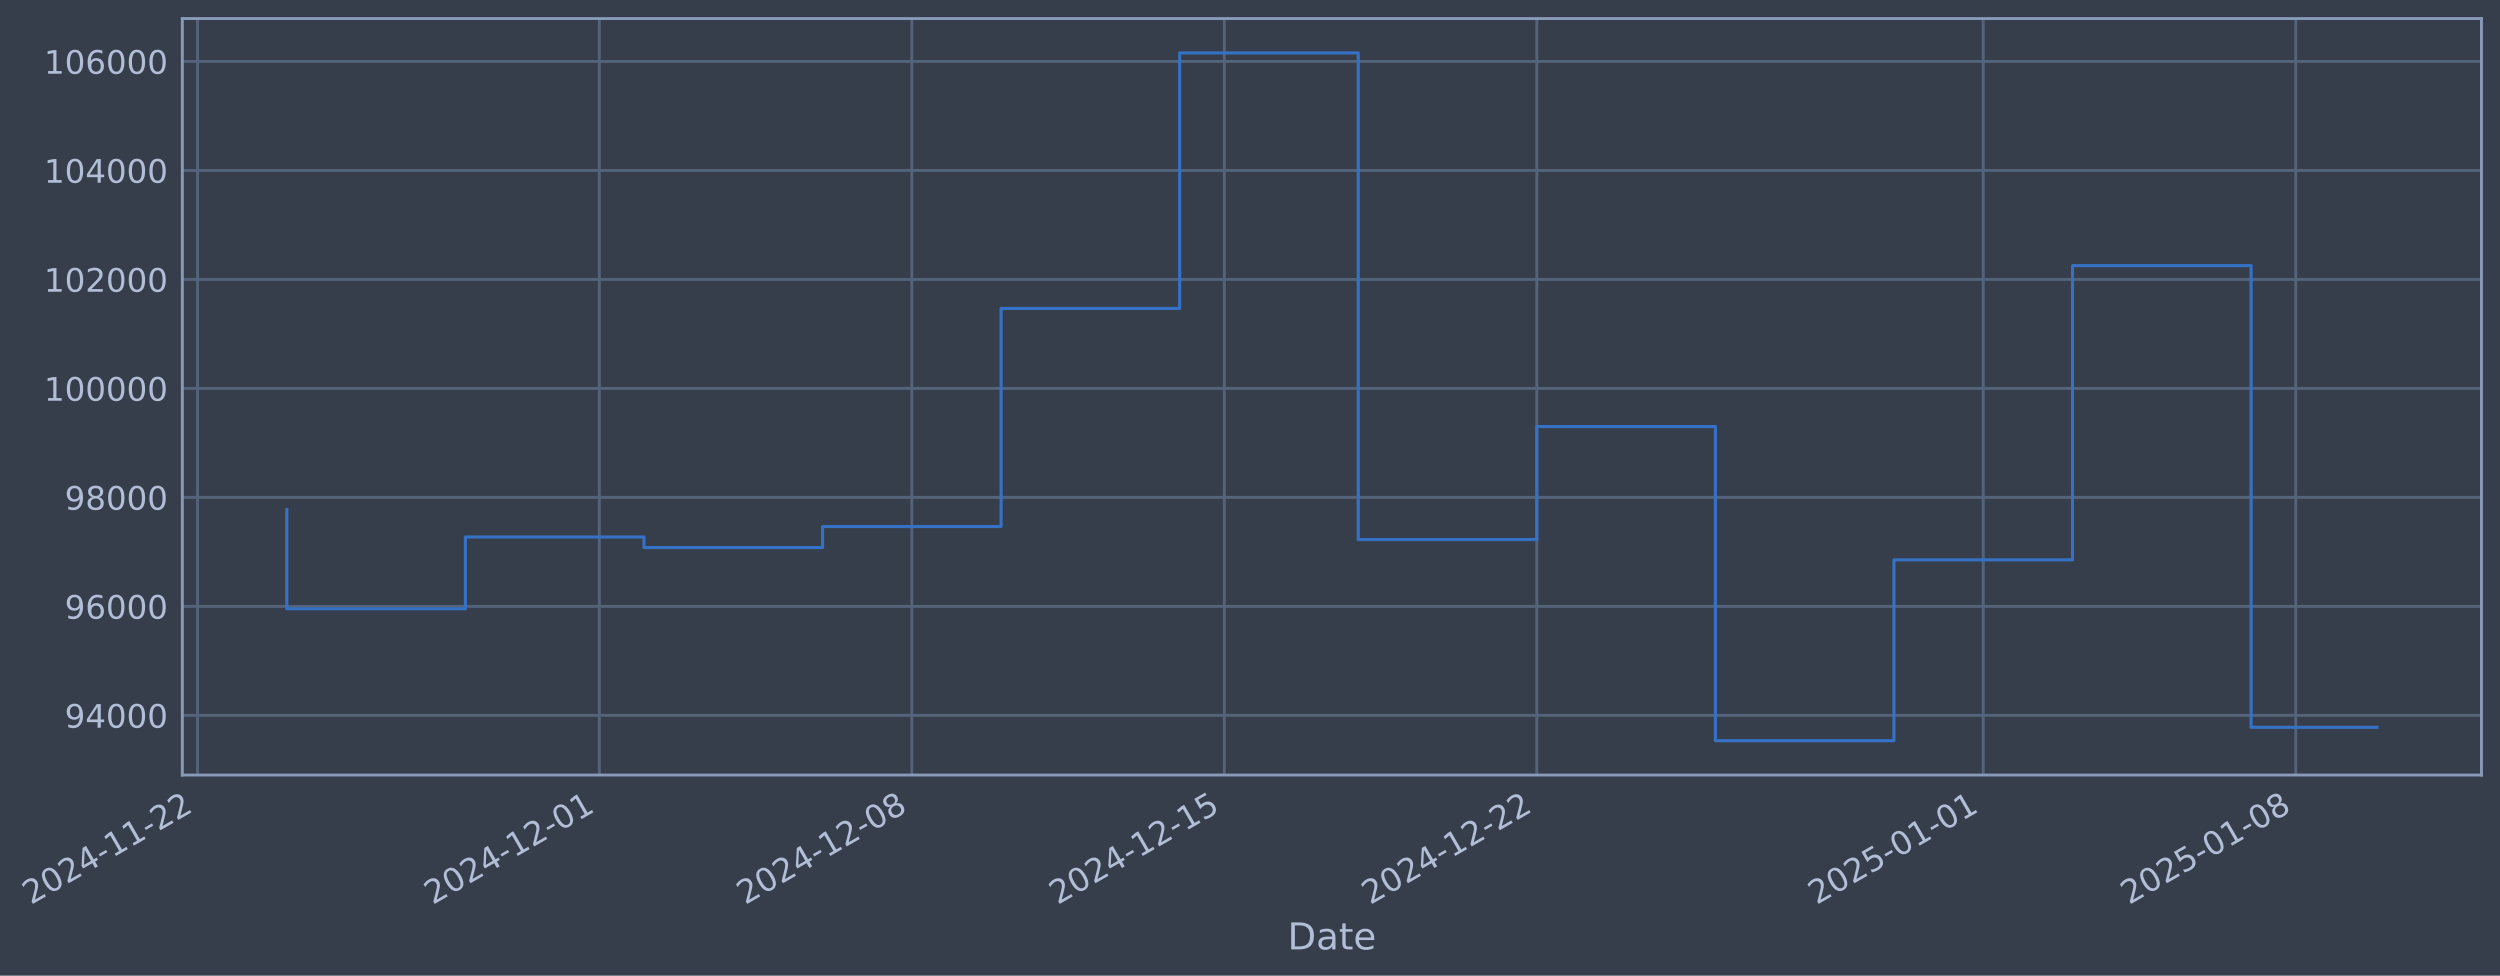
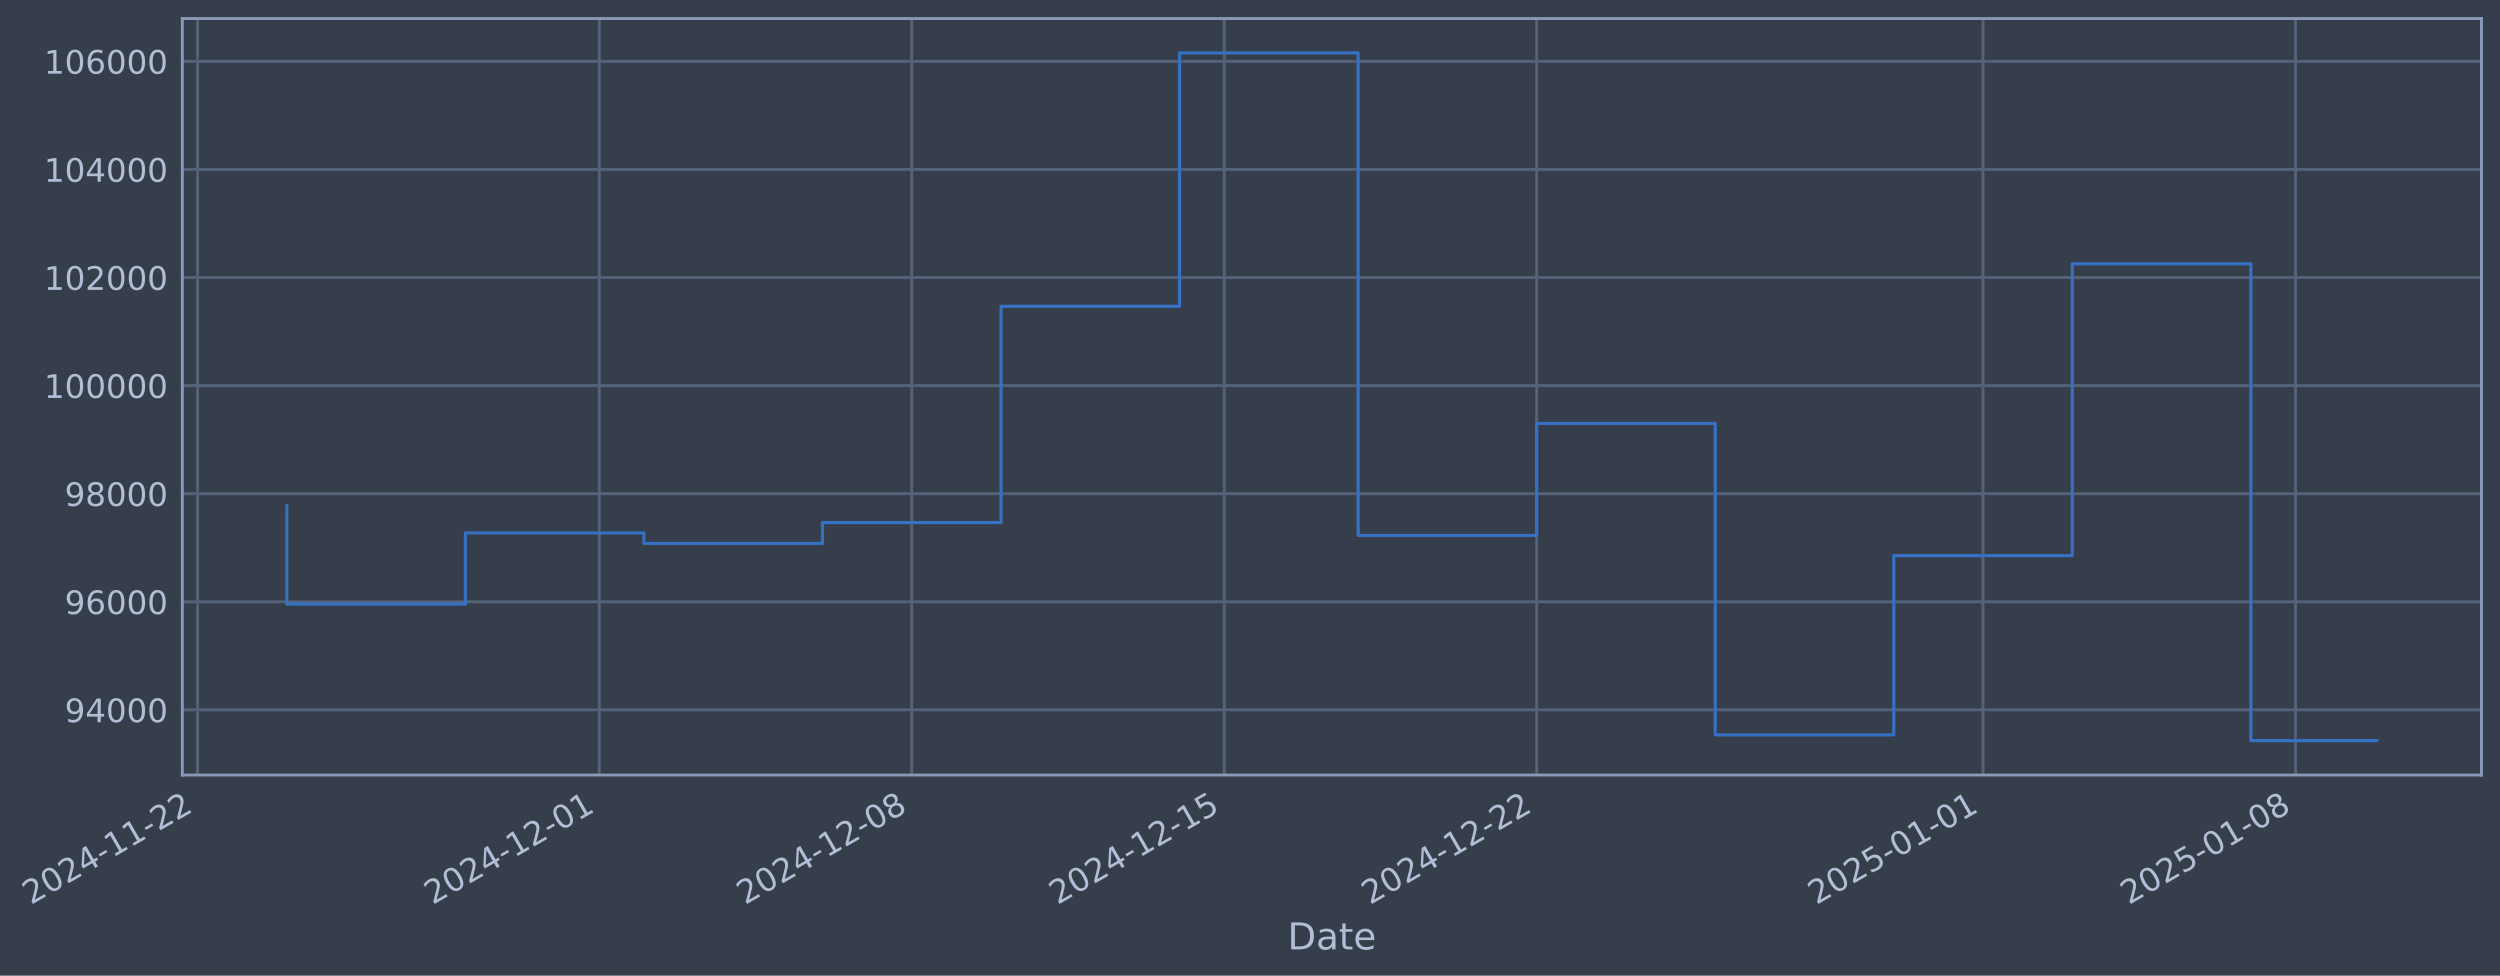
- <svg xmlns="http://www.w3.org/2000/svg" xmlns:xlink="http://www.w3.org/1999/xlink" width="970.802pt" height="378.87pt" viewBox="0 0 970.802 378.87" version="1.1">
+ <svg xmlns="http://www.w3.org/2000/svg" xmlns:xlink="http://www.w3.org/1999/xlink" width="970.798pt" height="378.87pt" viewBox="0 0 970.798 378.87" version="1.1">
  <defs>
    <style type="text/css">*{stroke-linejoin: round; stroke-linecap: butt}</style>
  </defs>
  <g id="figure_1">
    <g id="patch_1">
-       <path d="M 0 378.87  L 970.802 378.87  L 970.802 0  L 0 0  z " style="fill: #373e4b" />
+       <path d="M 0 378.87  L 970.798 378.87  L 970.798 0  L 0 0  z " style="fill: #373e4b" />
    </g>
    <g id="axes_1">
      <g id="patch_2">
-         <path d="M 70.802 300.96  L 963.602 300.96  L 963.602 7.2  L 70.802 7.2  z " style="fill: #373e4b" />
+         <path d="M 70.798 300.96  L 963.598 300.96  L 963.598 7.2  L 70.798 7.2  z " style="fill: #373e4b" />
      </g>
      <g id="matplotlib.axis_1">
        <g id="xtick_1">
          <g id="line2d_1">
-             <path d="M 76.713 300.96  L 76.713 7.2  " clip-path="url(#peddc0c3f6f)" style="fill: none; stroke: #546379; stroke-width: 1.12; stroke-linecap: square" />
+             <path d="M 76.713 300.96  L 76.713 7.2  " clip-path="url(#pfd95725396)" style="fill: none; stroke: #546379; stroke-width: 1.12; stroke-linecap: square" />
          </g>
          <g id="line2d_2" />
          <g id="text_1">
            <g style="fill: #b1bed6" transform="translate(11.98702 351.4642) rotate(-30) scale(0.126 -0.126)">
              <defs>
                <path id="DejaVuSans-32" d="M 1228 531  L 3431 531  L 3431 0  L 469 0  L 469 531  Q 828 903 1448 1529  Q 2069 2156 2228 2338  Q 2531 2678 2651 2914  Q 2772 3150 2772 3378  Q 2772 3750 2511 3984  Q 2250 4219 1831 4219  Q 1534 4219 1204 4116  Q 875 4013 500 3803  L 500 4441  Q 881 4594 1212 4672  Q 1544 4750 1819 4750  Q 2544 4750 2975 4387  Q 3406 4025 3406 3419  Q 3406 3131 3298 2873  Q 3191 2616 2906 2266  Q 2828 2175 2409 1742  Q 1991 1309 1228 531  z " transform="scale(0.015625)" />
                <path id="DejaVuSans-30" d="M 2034 4250  Q 1547 4250 1301 3770  Q 1056 3291 1056 2328  Q 1056 1369 1301 889  Q 1547 409 2034 409  Q 2525 409 2770 889  Q 3016 1369 3016 2328  Q 3016 3291 2770 3770  Q 2525 4250 2034 4250  z M 2034 4750  Q 2819 4750 3233 4129  Q 3647 3509 3647 2328  Q 3647 1150 3233 529  Q 2819 -91 2034 -91  Q 1250 -91 836 529  Q 422 1150 422 2328  Q 422 3509 836 4129  Q 1250 4750 2034 4750  z " transform="scale(0.015625)" />
                <path id="DejaVuSans-34" d="M 2419 4116  L 825 1625  L 2419 1625  L 2419 4116  z M 2253 4666  L 3047 4666  L 3047 1625  L 3713 1625  L 3713 1100  L 3047 1100  L 3047 0  L 2419 0  L 2419 1100  L 313 1100  L 313 1709  L 2253 4666  z " transform="scale(0.015625)" />
                <path id="DejaVuSans-2d" d="M 313 2009  L 1997 2009  L 1997 1497  L 313 1497  L 313 2009  z " transform="scale(0.015625)" />
                <path id="DejaVuSans-31" d="M 794 531  L 1825 531  L 1825 4091  L 703 3866  L 703 4441  L 1819 4666  L 2450 4666  L 2450 531  L 3481 531  L 3481 0  L 794 0  L 794 531  z " transform="scale(0.015625)" />
              </defs>
              <use xlink:href="#DejaVuSans-32" />
              <use xlink:href="#DejaVuSans-30" transform="translate(63.62305 0)" />
              <use xlink:href="#DejaVuSans-32" transform="translate(127.2461 0)" />
              <use xlink:href="#DejaVuSans-34" transform="translate(190.8691 0)" />
              <use xlink:href="#DejaVuSans-2d" transform="translate(254.4922 0)" />
              <use xlink:href="#DejaVuSans-31" transform="translate(290.5762 0)" />
              <use xlink:href="#DejaVuSans-31" transform="translate(354.1992 0)" />
              <use xlink:href="#DejaVuSans-2d" transform="translate(417.8223 0)" />
              <use xlink:href="#DejaVuSans-32" transform="translate(453.9062 0)" />
              <use xlink:href="#DejaVuSans-32" transform="translate(517.5293 0)" />
            </g>
          </g>
        </g>
        <g id="xtick_2">
          <g id="line2d_3">
-             <path d="M 232.732 300.96  L 232.732 7.2  " clip-path="url(#peddc0c3f6f)" style="fill: none; stroke: #546379; stroke-width: 1.12; stroke-linecap: square" />
+             <path d="M 232.715 300.96  L 232.715 7.2  " clip-path="url(#pfd95725396)" style="fill: none; stroke: #546379; stroke-width: 1.12; stroke-linecap: square" />
          </g>
          <g id="line2d_4" />
          <g id="text_2">
-             <g style="fill: #b1bed6" transform="translate(168.0069 351.4642) rotate(-30) scale(0.126 -0.126)">
+             <g style="fill: #b1bed6" transform="translate(167.9893 351.4642) rotate(-30) scale(0.126 -0.126)">
              <use xlink:href="#DejaVuSans-32" />
              <use xlink:href="#DejaVuSans-30" transform="translate(63.62305 0)" />
              <use xlink:href="#DejaVuSans-32" transform="translate(127.2461 0)" />
              <use xlink:href="#DejaVuSans-34" transform="translate(190.8691 0)" />
              <use xlink:href="#DejaVuSans-2d" transform="translate(254.4922 0)" />
              <use xlink:href="#DejaVuSans-31" transform="translate(290.5762 0)" />
              <use xlink:href="#DejaVuSans-32" transform="translate(354.1992 0)" />
              <use xlink:href="#DejaVuSans-2d" transform="translate(417.8223 0)" />
              <use xlink:href="#DejaVuSans-30" transform="translate(453.9062 0)" />
              <use xlink:href="#DejaVuSans-31" transform="translate(517.5293 0)" />
            </g>
          </g>
        </g>
        <g id="xtick_3">
          <g id="line2d_5">
-             <path d="M 354.081 300.96  L 354.081 7.2  " clip-path="url(#peddc0c3f6f)" style="fill: none; stroke: #546379; stroke-width: 1.12; stroke-linecap: square" />
+             <path d="M 354.05 300.96  L 354.05 7.2  " clip-path="url(#pfd95725396)" style="fill: none; stroke: #546379; stroke-width: 1.12; stroke-linecap: square" />
          </g>
          <g id="line2d_6" />
          <g id="text_3">
-             <g style="fill: #b1bed6" transform="translate(289.3557 351.4642) rotate(-30) scale(0.126 -0.126)">
+             <g style="fill: #b1bed6" transform="translate(289.3244 351.4642) rotate(-30) scale(0.126 -0.126)">
              <defs>
                <path id="DejaVuSans-38" d="M 2034 2216  Q 1584 2216 1326 1975  Q 1069 1734 1069 1313  Q 1069 891 1326 650  Q 1584 409 2034 409  Q 2484 409 2743 651  Q 3003 894 3003 1313  Q 3003 1734 2745 1975  Q 2488 2216 2034 2216  z M 1403 2484  Q 997 2584 770 2862  Q 544 3141 544 3541  Q 544 4100 942 4425  Q 1341 4750 2034 4750  Q 2731 4750 3128 4425  Q 3525 4100 3525 3541  Q 3525 3141 3298 2862  Q 3072 2584 2669 2484  Q 3125 2378 3379 2068  Q 3634 1759 3634 1313  Q 3634 634 3220 271  Q 2806 -91 2034 -91  Q 1263 -91 848 271  Q 434 634 434 1313  Q 434 1759 690 2068  Q 947 2378 1403 2484  z M 1172 3481  Q 1172 3119 1398 2916  Q 1625 2713 2034 2713  Q 2441 2713 2670 2916  Q 2900 3119 2900 3481  Q 2900 3844 2670 4047  Q 2441 4250 2034 4250  Q 1625 4250 1398 4047  Q 1172 3844 1172 3481  z " transform="scale(0.015625)" />
              </defs>
              <use xlink:href="#DejaVuSans-32" />
              <use xlink:href="#DejaVuSans-30" transform="translate(63.62305 0)" />
              <use xlink:href="#DejaVuSans-32" transform="translate(127.2461 0)" />
              <use xlink:href="#DejaVuSans-34" transform="translate(190.8691 0)" />
              <use xlink:href="#DejaVuSans-2d" transform="translate(254.4922 0)" />
              <use xlink:href="#DejaVuSans-31" transform="translate(290.5762 0)" />
              <use xlink:href="#DejaVuSans-32" transform="translate(354.1992 0)" />
              <use xlink:href="#DejaVuSans-2d" transform="translate(417.8223 0)" />
              <use xlink:href="#DejaVuSans-30" transform="translate(453.9062 0)" />
              <use xlink:href="#DejaVuSans-38" transform="translate(517.5293 0)" />
            </g>
          </g>
        </g>
        <g id="xtick_4">
          <g id="line2d_7">
-             <path d="M 475.43 300.96  L 475.43 7.2  " clip-path="url(#peddc0c3f6f)" style="fill: none; stroke: #546379; stroke-width: 1.12; stroke-linecap: square" />
+             <path d="M 475.385 300.96  L 475.385 7.2  " clip-path="url(#pfd95725396)" style="fill: none; stroke: #546379; stroke-width: 1.12; stroke-linecap: square" />
          </g>
          <g id="line2d_8" />
          <g id="text_4">
-             <g style="fill: #b1bed6" transform="translate(410.7044 351.4642) rotate(-30) scale(0.126 -0.126)">
+             <g style="fill: #b1bed6" transform="translate(410.6595 351.4642) rotate(-30) scale(0.126 -0.126)">
              <defs>
                <path id="DejaVuSans-35" d="M 691 4666  L 3169 4666  L 3169 4134  L 1269 4134  L 1269 2991  Q 1406 3038 1543 3061  Q 1681 3084 1819 3084  Q 2600 3084 3056 2656  Q 3513 2228 3513 1497  Q 3513 744 3044 326  Q 2575 -91 1722 -91  Q 1428 -91 1123 -41  Q 819 9 494 109  L 494 744  Q 775 591 1075 516  Q 1375 441 1709 441  Q 2250 441 2565 725  Q 2881 1009 2881 1497  Q 2881 1984 2565 2268  Q 2250 2553 1709 2553  Q 1456 2553 1204 2497  Q 953 2441 691 2322  L 691 4666  z " transform="scale(0.015625)" />
              </defs>
              <use xlink:href="#DejaVuSans-32" />
              <use xlink:href="#DejaVuSans-30" transform="translate(63.62305 0)" />
              <use xlink:href="#DejaVuSans-32" transform="translate(127.2461 0)" />
              <use xlink:href="#DejaVuSans-34" transform="translate(190.8691 0)" />
              <use xlink:href="#DejaVuSans-2d" transform="translate(254.4922 0)" />
              <use xlink:href="#DejaVuSans-31" transform="translate(290.5762 0)" />
              <use xlink:href="#DejaVuSans-32" transform="translate(354.1992 0)" />
              <use xlink:href="#DejaVuSans-2d" transform="translate(417.8223 0)" />
              <use xlink:href="#DejaVuSans-31" transform="translate(453.9062 0)" />
              <use xlink:href="#DejaVuSans-35" transform="translate(517.5293 0)" />
            </g>
          </g>
        </g>
        <g id="xtick_5">
          <g id="line2d_9">
-             <path d="M 596.779 300.96  L 596.779 7.2  " clip-path="url(#peddc0c3f6f)" style="fill: none; stroke: #546379; stroke-width: 1.12; stroke-linecap: square" />
+             <path d="M 596.72 300.96  L 596.72 7.2  " clip-path="url(#pfd95725396)" style="fill: none; stroke: #546379; stroke-width: 1.12; stroke-linecap: square" />
          </g>
          <g id="line2d_10" />
          <g id="text_5">
-             <g style="fill: #b1bed6" transform="translate(532.0532 351.4642) rotate(-30) scale(0.126 -0.126)">
+             <g style="fill: #b1bed6" transform="translate(531.9946 351.4642) rotate(-30) scale(0.126 -0.126)">
              <use xlink:href="#DejaVuSans-32" />
              <use xlink:href="#DejaVuSans-30" transform="translate(63.62305 0)" />
              <use xlink:href="#DejaVuSans-32" transform="translate(127.2461 0)" />
              <use xlink:href="#DejaVuSans-34" transform="translate(190.8691 0)" />
              <use xlink:href="#DejaVuSans-2d" transform="translate(254.4922 0)" />
              <use xlink:href="#DejaVuSans-31" transform="translate(290.5762 0)" />
              <use xlink:href="#DejaVuSans-32" transform="translate(354.1992 0)" />
              <use xlink:href="#DejaVuSans-2d" transform="translate(417.8223 0)" />
              <use xlink:href="#DejaVuSans-32" transform="translate(453.9062 0)" />
              <use xlink:href="#DejaVuSans-32" transform="translate(517.5293 0)" />
            </g>
          </g>
        </g>
        <g id="xtick_6">
          <g id="line2d_11">
-             <path d="M 770.134 300.96  L 770.134 7.2  " clip-path="url(#peddc0c3f6f)" style="fill: none; stroke: #546379; stroke-width: 1.12; stroke-linecap: square" />
+             <path d="M 770.056 300.96  L 770.056 7.2  " clip-path="url(#pfd95725396)" style="fill: none; stroke: #546379; stroke-width: 1.12; stroke-linecap: square" />
          </g>
          <g id="line2d_12" />
          <g id="text_6">
-             <g style="fill: #b1bed6" transform="translate(705.4086 351.4642) rotate(-30) scale(0.126 -0.126)">
+             <g style="fill: #b1bed6" transform="translate(705.3305 351.4642) rotate(-30) scale(0.126 -0.126)">
              <use xlink:href="#DejaVuSans-32" />
              <use xlink:href="#DejaVuSans-30" transform="translate(63.62305 0)" />
              <use xlink:href="#DejaVuSans-32" transform="translate(127.2461 0)" />
              <use xlink:href="#DejaVuSans-35" transform="translate(190.8691 0)" />
              <use xlink:href="#DejaVuSans-2d" transform="translate(254.4922 0)" />
              <use xlink:href="#DejaVuSans-30" transform="translate(290.5762 0)" />
              <use xlink:href="#DejaVuSans-31" transform="translate(354.1992 0)" />
              <use xlink:href="#DejaVuSans-2d" transform="translate(417.8223 0)" />
              <use xlink:href="#DejaVuSans-30" transform="translate(453.9062 0)" />
              <use xlink:href="#DejaVuSans-31" transform="translate(517.5293 0)" />
            </g>
          </g>
        </g>
        <g id="xtick_7">
          <g id="line2d_13">
-             <path d="M 891.483 300.96  L 891.483 7.2  " clip-path="url(#peddc0c3f6f)" style="fill: none; stroke: #546379; stroke-width: 1.12; stroke-linecap: square" />
+             <path d="M 891.391 300.96  L 891.391 7.2  " clip-path="url(#pfd95725396)" style="fill: none; stroke: #546379; stroke-width: 1.12; stroke-linecap: square" />
          </g>
          <g id="line2d_14" />
          <g id="text_7">
-             <g style="fill: #b1bed6" transform="translate(826.7574 351.4642) rotate(-30) scale(0.126 -0.126)">
+             <g style="fill: #b1bed6" transform="translate(826.6656 351.4642) rotate(-30) scale(0.126 -0.126)">
              <use xlink:href="#DejaVuSans-32" />
              <use xlink:href="#DejaVuSans-30" transform="translate(63.62305 0)" />
              <use xlink:href="#DejaVuSans-32" transform="translate(127.2461 0)" />
              <use xlink:href="#DejaVuSans-35" transform="translate(190.8691 0)" />
              <use xlink:href="#DejaVuSans-2d" transform="translate(254.4922 0)" />
              <use xlink:href="#DejaVuSans-30" transform="translate(290.5762 0)" />
              <use xlink:href="#DejaVuSans-31" transform="translate(354.1992 0)" />
              <use xlink:href="#DejaVuSans-2d" transform="translate(417.8223 0)" />
              <use xlink:href="#DejaVuSans-30" transform="translate(453.9062 0)" />
              <use xlink:href="#DejaVuSans-38" transform="translate(517.5293 0)" />
            </g>
          </g>
        </g>
        <g id="text_8">
-           <g style="fill: #b1bed6" transform="translate(499.9927 368.6753) scale(0.144 -0.144)">
+           <g style="fill: #b1bed6" transform="translate(499.9888 368.6753) scale(0.144 -0.144)">
            <defs>
              <path id="DejaVuSans-44" d="M 1259 4147  L 1259 519  L 2022 519  Q 2988 519 3436 956  Q 3884 1394 3884 2338  Q 3884 3275 3436 3711  Q 2988 4147 2022 4147  L 1259 4147  z M 628 4666  L 1925 4666  Q 3281 4666 3915 4102  Q 4550 3538 4550 2338  Q 4550 1131 3912 565  Q 3275 0 1925 0  L 628 0  L 628 4666  z " transform="scale(0.015625)" />
              <path id="DejaVuSans-61" d="M 2194 1759  Q 1497 1759 1228 1600  Q 959 1441 959 1056  Q 959 750 1161 570  Q 1363 391 1709 391  Q 2188 391 2477 730  Q 2766 1069 2766 1631  L 2766 1759  L 2194 1759  z M 3341 1997  L 3341 0  L 2766 0  L 2766 531  Q 2569 213 2275 61  Q 1981 -91 1556 -91  Q 1019 -91 701 211  Q 384 513 384 1019  Q 384 1609 779 1909  Q 1175 2209 1959 2209  L 2766 2209  L 2766 2266  Q 2766 2663 2505 2880  Q 2244 3097 1772 3097  Q 1472 3097 1187 3025  Q 903 2953 641 2809  L 641 3341  Q 956 3463 1253 3523  Q 1550 3584 1831 3584  Q 2591 3584 2966 3190  Q 3341 2797 3341 1997  z " transform="scale(0.015625)" />
              <path id="DejaVuSans-74" d="M 1172 4494  L 1172 3500  L 2356 3500  L 2356 3053  L 1172 3053  L 1172 1153  Q 1172 725 1289 603  Q 1406 481 1766 481  L 2356 481  L 2356 0  L 1766 0  Q 1100 0 847 248  Q 594 497 594 1153  L 594 3053  L 172 3053  L 172 3500  L 594 3500  L 594 4494  L 1172 4494  z " transform="scale(0.015625)" />
              <path id="DejaVuSans-65" d="M 3597 1894  L 3597 1613  L 953 1613  Q 991 1019 1311 708  Q 1631 397 2203 397  Q 2534 397 2845 478  Q 3156 559 3463 722  L 3463 178  Q 3153 47 2828 -22  Q 2503 -91 2169 -91  Q 1331 -91 842 396  Q 353 884 353 1716  Q 353 2575 817 3079  Q 1281 3584 2069 3584  Q 2775 3584 3186 3129  Q 3597 2675 3597 1894  z M 3022 2063  Q 3016 2534 2758 2815  Q 2500 3097 2075 3097  Q 1594 3097 1305 2825  Q 1016 2553 972 2059  L 3022 2063  z " transform="scale(0.015625)" />
            </defs>
            <use xlink:href="#DejaVuSans-44" />
            <use xlink:href="#DejaVuSans-61" transform="translate(77.00195 0)" />
            <use xlink:href="#DejaVuSans-74" transform="translate(138.2812 0)" />
            <use xlink:href="#DejaVuSans-65" transform="translate(177.4902 0)" />
          </g>
        </g>
      </g>
      <g id="matplotlib.axis_2">
        <g id="ytick_1">
          <g id="line2d_15">
-             <path d="M 70.802 277.797  L 963.602 277.797  " clip-path="url(#peddc0c3f6f)" style="fill: none; stroke: #546379; stroke-width: 1.12; stroke-linecap: square" />
+             <path d="M 70.798 275.646  L 963.598 275.646  " clip-path="url(#pfd95725396)" style="fill: none; stroke: #546379; stroke-width: 1.12; stroke-linecap: square" />
          </g>
          <g id="line2d_16" />
          <g id="text_9">
-             <g style="fill: #b1bed6" transform="translate(25.11804 282.5841) scale(0.126 -0.126)">
+             <g style="fill: #b1bed6" transform="translate(25.11413 280.4333) scale(0.126 -0.126)">
              <defs>
                <path id="DejaVuSans-39" d="M 703 97  L 703 672  Q 941 559 1184 500  Q 1428 441 1663 441  Q 2288 441 2617 861  Q 2947 1281 2994 2138  Q 2813 1869 2534 1725  Q 2256 1581 1919 1581  Q 1219 1581 811 2004  Q 403 2428 403 3163  Q 403 3881 828 4315  Q 1253 4750 1959 4750  Q 2769 4750 3195 4129  Q 3622 3509 3622 2328  Q 3622 1225 3098 567  Q 2575 -91 1691 -91  Q 1453 -91 1209 -44  Q 966 3 703 97  z M 1959 2075  Q 2384 2075 2632 2365  Q 2881 2656 2881 3163  Q 2881 3666 2632 3958  Q 2384 4250 1959 4250  Q 1534 4250 1286 3958  Q 1038 3666 1038 3163  Q 1038 2656 1286 2365  Q 1534 2075 1959 2075  z " transform="scale(0.015625)" />
              </defs>
              <use xlink:href="#DejaVuSans-39" />
              <use xlink:href="#DejaVuSans-34" transform="translate(63.62305 0)" />
              <use xlink:href="#DejaVuSans-30" transform="translate(127.2461 0)" />
              <use xlink:href="#DejaVuSans-30" transform="translate(190.8691 0)" />
              <use xlink:href="#DejaVuSans-30" transform="translate(254.4922 0)" />
            </g>
          </g>
        </g>
        <g id="ytick_2">
          <g id="line2d_17">
-             <path d="M 70.802 235.473  L 963.602 235.473  " clip-path="url(#peddc0c3f6f)" style="fill: none; stroke: #546379; stroke-width: 1.12; stroke-linecap: square" />
+             <path d="M 70.798 233.676  L 963.598 233.676  " clip-path="url(#pfd95725396)" style="fill: none; stroke: #546379; stroke-width: 1.12; stroke-linecap: square" />
          </g>
          <g id="line2d_18" />
          <g id="text_10">
-             <g style="fill: #b1bed6" transform="translate(25.11804 240.2602) scale(0.126 -0.126)">
+             <g style="fill: #b1bed6" transform="translate(25.11413 238.4633) scale(0.126 -0.126)">
              <defs>
                <path id="DejaVuSans-36" d="M 2113 2584  Q 1688 2584 1439 2293  Q 1191 2003 1191 1497  Q 1191 994 1439 701  Q 1688 409 2113 409  Q 2538 409 2786 701  Q 3034 994 3034 1497  Q 3034 2003 2786 2293  Q 2538 2584 2113 2584  z M 3366 4563  L 3366 3988  Q 3128 4100 2886 4159  Q 2644 4219 2406 4219  Q 1781 4219 1451 3797  Q 1122 3375 1075 2522  Q 1259 2794 1537 2939  Q 1816 3084 2150 3084  Q 2853 3084 3261 2657  Q 3669 2231 3669 1497  Q 3669 778 3244 343  Q 2819 -91 2113 -91  Q 1303 -91 875 529  Q 447 1150 447 2328  Q 447 3434 972 4092  Q 1497 4750 2381 4750  Q 2619 4750 2861 4703  Q 3103 4656 3366 4563  z " transform="scale(0.015625)" />
              </defs>
              <use xlink:href="#DejaVuSans-39" />
              <use xlink:href="#DejaVuSans-36" transform="translate(63.62305 0)" />
              <use xlink:href="#DejaVuSans-30" transform="translate(127.2461 0)" />
              <use xlink:href="#DejaVuSans-30" transform="translate(190.8691 0)" />
              <use xlink:href="#DejaVuSans-30" transform="translate(254.4922 0)" />
            </g>
          </g>
        </g>
        <g id="ytick_3">
          <g id="line2d_19">
-             <path d="M 70.802 193.149  L 963.602 193.149  " clip-path="url(#peddc0c3f6f)" style="fill: none; stroke: #546379; stroke-width: 1.12; stroke-linecap: square" />
+             <path d="M 70.798 191.706  L 963.598 191.706  " clip-path="url(#pfd95725396)" style="fill: none; stroke: #546379; stroke-width: 1.12; stroke-linecap: square" />
          </g>
          <g id="line2d_20" />
          <g id="text_11">
-             <g style="fill: #b1bed6" transform="translate(25.11804 197.9364) scale(0.126 -0.126)">
+             <g style="fill: #b1bed6" transform="translate(25.11413 196.4934) scale(0.126 -0.126)">
              <use xlink:href="#DejaVuSans-39" />
              <use xlink:href="#DejaVuSans-38" transform="translate(63.62305 0)" />
              <use xlink:href="#DejaVuSans-30" transform="translate(127.2461 0)" />
              <use xlink:href="#DejaVuSans-30" transform="translate(190.8691 0)" />
              <use xlink:href="#DejaVuSans-30" transform="translate(254.4922 0)" />
            </g>
          </g>
        </g>
        <g id="ytick_4">
          <g id="line2d_21">
-             <path d="M 70.802 150.826  L 963.602 150.826  " clip-path="url(#peddc0c3f6f)" style="fill: none; stroke: #546379; stroke-width: 1.12; stroke-linecap: square" />
+             <path d="M 70.798 149.736  L 963.598 149.736  " clip-path="url(#pfd95725396)" style="fill: none; stroke: #546379; stroke-width: 1.12; stroke-linecap: square" />
          </g>
          <g id="line2d_22" />
          <g id="text_12">
-             <g style="fill: #b1bed6" transform="translate(17.10129 155.6126) scale(0.126 -0.126)">
+             <g style="fill: #b1bed6" transform="translate(17.09738 154.5234) scale(0.126 -0.126)">
              <use xlink:href="#DejaVuSans-31" />
              <use xlink:href="#DejaVuSans-30" transform="translate(63.62305 0)" />
              <use xlink:href="#DejaVuSans-30" transform="translate(127.2461 0)" />
              <use xlink:href="#DejaVuSans-30" transform="translate(190.8691 0)" />
              <use xlink:href="#DejaVuSans-30" transform="translate(254.4922 0)" />
              <use xlink:href="#DejaVuSans-30" transform="translate(318.1152 0)" />
            </g>
          </g>
        </g>
        <g id="ytick_5">
          <g id="line2d_23">
-             <path d="M 70.802 108.502  L 963.602 108.502  " clip-path="url(#peddc0c3f6f)" style="fill: none; stroke: #546379; stroke-width: 1.12; stroke-linecap: square" />
+             <path d="M 70.798 107.766  L 963.598 107.766  " clip-path="url(#pfd95725396)" style="fill: none; stroke: #546379; stroke-width: 1.12; stroke-linecap: square" />
          </g>
          <g id="line2d_24" />
          <g id="text_13">
-             <g style="fill: #b1bed6" transform="translate(17.10129 113.2888) scale(0.126 -0.126)">
+             <g style="fill: #b1bed6" transform="translate(17.09738 112.5535) scale(0.126 -0.126)">
              <use xlink:href="#DejaVuSans-31" />
              <use xlink:href="#DejaVuSans-30" transform="translate(63.62305 0)" />
              <use xlink:href="#DejaVuSans-32" transform="translate(127.2461 0)" />
              <use xlink:href="#DejaVuSans-30" transform="translate(190.8691 0)" />
              <use xlink:href="#DejaVuSans-30" transform="translate(254.4922 0)" />
              <use xlink:href="#DejaVuSans-30" transform="translate(318.1152 0)" />
            </g>
          </g>
        </g>
        <g id="ytick_6">
          <g id="line2d_25">
-             <path d="M 70.802 66.178  L 963.602 66.178  " clip-path="url(#peddc0c3f6f)" style="fill: none; stroke: #546379; stroke-width: 1.12; stroke-linecap: square" />
+             <path d="M 70.798 65.797  L 963.598 65.797  " clip-path="url(#pfd95725396)" style="fill: none; stroke: #546379; stroke-width: 1.12; stroke-linecap: square" />
          </g>
          <g id="line2d_26" />
          <g id="text_14">
-             <g style="fill: #b1bed6" transform="translate(17.10129 70.96502) scale(0.126 -0.126)">
+             <g style="fill: #b1bed6" transform="translate(17.09738 70.58355) scale(0.126 -0.126)">
              <use xlink:href="#DejaVuSans-31" />
              <use xlink:href="#DejaVuSans-30" transform="translate(63.62305 0)" />
              <use xlink:href="#DejaVuSans-34" transform="translate(127.2461 0)" />
              <use xlink:href="#DejaVuSans-30" transform="translate(190.8691 0)" />
              <use xlink:href="#DejaVuSans-30" transform="translate(254.4922 0)" />
              <use xlink:href="#DejaVuSans-30" transform="translate(318.1152 0)" />
            </g>
          </g>
        </g>
        <g id="ytick_7">
          <g id="line2d_27">
-             <path d="M 70.802 23.854  L 963.602 23.854  " clip-path="url(#peddc0c3f6f)" style="fill: none; stroke: #546379; stroke-width: 1.12; stroke-linecap: square" />
+             <path d="M 70.798 23.827  L 963.598 23.827  " clip-path="url(#pfd95725396)" style="fill: none; stroke: #546379; stroke-width: 1.12; stroke-linecap: square" />
          </g>
          <g id="line2d_28" />
          <g id="text_15">
-             <g style="fill: #b1bed6" transform="translate(17.10129 28.64121) scale(0.126 -0.126)">
+             <g style="fill: #b1bed6" transform="translate(17.09738 28.61361) scale(0.126 -0.126)">
              <use xlink:href="#DejaVuSans-31" />
              <use xlink:href="#DejaVuSans-30" transform="translate(63.62305 0)" />
              <use xlink:href="#DejaVuSans-36" transform="translate(127.2461 0)" />
              <use xlink:href="#DejaVuSans-30" transform="translate(190.8691 0)" />
              <use xlink:href="#DejaVuSans-30" transform="translate(254.4922 0)" />
              <use xlink:href="#DejaVuSans-30" transform="translate(318.1152 0)" />
            </g>
          </g>
        </g>
      </g>
      <g id="line2d_29">
-         <path d="M 111.384 197.87  L 111.384 236.383  L 180.726 236.383  L 180.726 208.521  L 250.068 208.521  L 250.068 212.628  L 319.41 212.628  L 319.41 204.459  L 388.752 204.459  L 388.752 119.77  L 458.094 119.77  L 458.094 20.553  L 527.437 20.553  L 527.437 209.517  L 596.779 209.517  L 596.779 165.636  L 666.121 165.636  L 666.121 287.607  L 735.463 287.607  L 735.463 217.409  L 804.805 217.409  L 804.805 103.141  L 874.147 103.141  L 874.147 282.445  L 923.02 282.445  " clip-path="url(#peddc0c3f6f)" style="fill: none; stroke: #3572c6; stroke-width: 1.2; stroke-linecap: square" />
+         <path d="M 111.38 196.387  L 111.38 234.579  L 180.714 234.579  L 180.714 206.949  L 250.048 206.949  L 250.048 211.022  L 319.383 211.022  L 319.383 202.922  L 388.717 202.922  L 388.717 118.94  L 458.051 118.94  L 458.051 20.553  L 527.386 20.553  L 527.386 207.937  L 596.72 207.937  L 596.72 164.423  L 666.054 164.423  L 666.054 285.374  L 735.389 285.374  L 735.389 215.763  L 804.723 215.763  L 804.723 102.451  L 874.058 102.451  L 874.058 287.607  L 923.016 287.607  " clip-path="url(#pfd95725396)" style="fill: none; stroke: #3572c6; stroke-width: 1.2; stroke-linecap: square" />
      </g>
      <g id="patch_3">
-         <path d="M 70.802 300.96  L 70.802 7.2  " style="fill: none; stroke: #899ab8; stroke-width: 1.12; stroke-linejoin: miter; stroke-linecap: square" />
+         <path d="M 70.798 300.96  L 70.798 7.2  " style="fill: none; stroke: #899ab8; stroke-width: 1.12; stroke-linejoin: miter; stroke-linecap: square" />
      </g>
      <g id="patch_4">
-         <path d="M 963.602 300.96  L 963.602 7.2  " style="fill: none; stroke: #899ab8; stroke-width: 1.12; stroke-linejoin: miter; stroke-linecap: square" />
+         <path d="M 963.598 300.96  L 963.598 7.2  " style="fill: none; stroke: #899ab8; stroke-width: 1.12; stroke-linejoin: miter; stroke-linecap: square" />
      </g>
      <g id="patch_5">
-         <path d="M 70.802 300.96  L 963.602 300.96  " style="fill: none; stroke: #899ab8; stroke-width: 1.12; stroke-linejoin: miter; stroke-linecap: square" />
+         <path d="M 70.798 300.96  L 963.598 300.96  " style="fill: none; stroke: #899ab8; stroke-width: 1.12; stroke-linejoin: miter; stroke-linecap: square" />
      </g>
      <g id="patch_6">
-         <path d="M 70.802 7.2  L 963.602 7.2  " style="fill: none; stroke: #899ab8; stroke-width: 1.12; stroke-linejoin: miter; stroke-linecap: square" />
+         <path d="M 70.798 7.2  L 963.598 7.2  " style="fill: none; stroke: #899ab8; stroke-width: 1.12; stroke-linejoin: miter; stroke-linecap: square" />
      </g>
    </g>
  </g>
  <defs>
-     <clipPath id="peddc0c3f6f">
-       <rect x="70.802" y="7.2" width="892.8" height="293.76" />
+     <clipPath id="pfd95725396">
+       <rect x="70.798" y="7.2" width="892.8" height="293.76" />
    </clipPath>
  </defs>
</svg>
